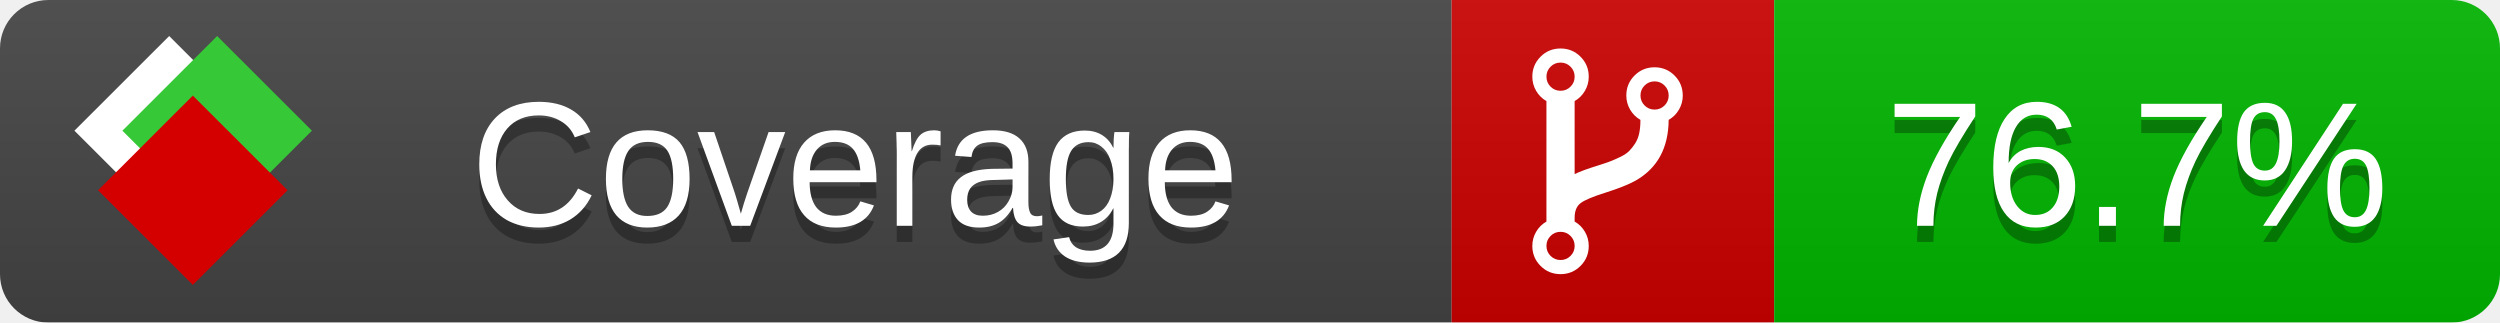
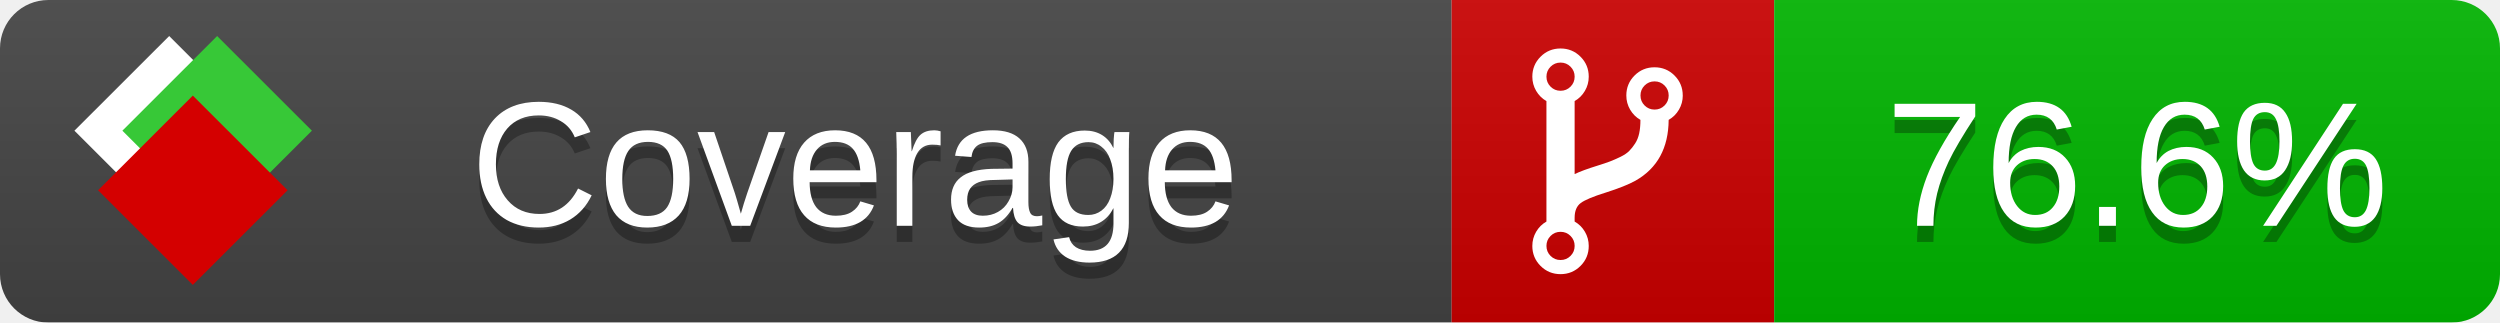
<svg xmlns="http://www.w3.org/2000/svg" xmlns:xlink="http://www.w3.org/1999/xlink" width="155" height="20">
  <style type="text/css">
          
            @keyframes fade1 {
                0% { visibility: visible; opacity: 1; }
               23% { visibility: visible; opacity: 1; }
               25% { visibility: hidden; opacity: 0; }
               48% { visibility: hidden; opacity: 0; }
               50% { visibility: hidden; opacity: 0; }
               73% { visibility: hidden; opacity: 0; }
               75% { visibility: hidden; opacity: 0; }
               98% { visibility: hidden; opacity: 0; }
              100% { visibility: visible; opacity: 1; }
            }
            @keyframes fade2 {
                0% { visibility: hidden; opacity: 0; }
               23% { visibility: hidden; opacity: 0; }
               25% { visibility: visible; opacity: 1; }
               48% { visibility: visible; opacity: 1; }
               50% { visibility: hidden; opacity: 0; }
               73% { visibility: hidden; opacity: 0; }
               75% { visibility: hidden; opacity: 0; }
               98% { visibility: hidden; opacity: 0; }
              100% { visibility: hidden; opacity: 0; }
            }
            @keyframes fade3 {
                0% { visibility: hidden; opacity: 0; }
               23% { visibility: hidden; opacity: 0; }
               25% { visibility: hidden; opacity: 0; }
               48% { visibility: hidden; opacity: 0; }
               50% { visibility: visible; opacity: 1; }
               73% { visibility: visible; opacity: 1; }
               75% { visibility: hidden; opacity: 0; }
               98% { visibility: hidden; opacity: 0; }
              100% { visibility: hidden; opacity: 0; }
            }
            @keyframes fade4 {
                0% { visibility: hidden; opacity: 0; }
               23% { visibility: hidden; opacity: 0; }
               25% { visibility: hidden; opacity: 0; }
               48% { visibility: hidden; opacity: 0; }
               50% { visibility: hidden; opacity: 0; }
               73% { visibility: hidden; opacity: 0; }
               75% { visibility: visible; opacity: 1; }
               98% { visibility: visible; opacity: 1; }
              100% { visibility: hidden; opacity: 0; }
            }
            .linecoverage {
                animation-duration: 15s;
                animation-name: fade1;
                animation-iteration-count: infinite;
            }
            .branchcoverage {
                animation-duration: 15s;
                animation-name: fade2;
                animation-iteration-count: infinite;
            }
            .methodcoverage {
                animation-duration: 15s;
                animation-name: fade3;
                animation-iteration-count: infinite;
            }
            .fullmethodcoverage {
                animation-duration: 15s;
                animation-name: fade4;
                animation-iteration-count: infinite;
            }
          
    </style>
  <defs>
    <linearGradient id="gradient" x2="0" y2="100%">
      <stop offset="0" stop-color="#bbb" stop-opacity=".1" />
      <stop offset="1" stop-opacity=".1" />
    </linearGradient>
    <linearGradient id="c">
      <stop offset="0" stop-color="#d40000" />
      <stop offset="1" stop-color="#ff2a2a" />
    </linearGradient>
    <linearGradient id="a">
      <stop offset="0" stop-color="#e0e0de" />
      <stop offset="1" stop-color="#fff" />
    </linearGradient>
    <linearGradient id="b">
      <stop offset="0" stop-color="#37c837" />
      <stop offset="1" stop-color="#217821" />
    </linearGradient>
    <linearGradient xlink:href="#a" id="e" x1="106.44" x2="69.96" y1="-11.96" y2="-46.84" gradientTransform="matrix(-.8426 -.00045 -.00045 -.8426 -94.27 -75.82)" gradientUnits="userSpaceOnUse" />
    <linearGradient xlink:href="#b" id="f" x1="56.19" x2="77.97" y1="-23.45" y2="10.62" gradientTransform="matrix(.8426 .00045 .00045 .8426 94.27 75.82)" gradientUnits="userSpaceOnUse" />
    <linearGradient xlink:href="#c" id="g" x1="79.98" x2="132.9" y1="10.79" y2="10.79" gradientTransform="matrix(.8426 .00045 .00045 .8426 94.27 75.82)" gradientUnits="userSpaceOnUse" />
    <mask id="mask">
      <rect width="155" height="20" rx="3" fill="#fff" />
    </mask>
    <g id="icon" transform="matrix(.04486 0 0 .04481 -.48 -.63)">
      <rect width="52.92" height="52.92" x="-109.72" y="-27.13" fill="url(#e)" transform="rotate(-135)" />
      <rect width="52.92" height="52.92" x="70.19" y="-39.18" fill="url(#f)" transform="rotate(45)" />
      <rect width="52.92" height="52.92" x="80.05" y="-15.74" fill="url(#g)" transform="rotate(45)" />
    </g>
  </defs>
  <g mask="url(#mask)">
    <rect x="0" y="0" width="90" height="20" fill="#444" />
    <rect x="90" y="0" width="20" height="20" fill="#c00" />
    <rect x="110" y="0" width="45" height="20" fill="#00B600" />
    <rect x="0" y="0" width="155" height="20" fill="url(#gradient)" />
  </g>
  <g>
    <path class="" fill="#fff" d="m 97.628,15.247 q 0,-0.364 -0.255,-0.619 -0.255,-0.255 -0.619,-0.255 -0.364,0 -0.619,0.255 -0.255,0.255 -0.255,0.619 0,0.364 0.255,0.619 0.255,0.255 0.619,0.255 0.364,0 0.619,-0.255 0.255,-0.255 0.255,-0.619 z m 0,-10.493 q 0,-0.364 -0.255,-0.619 -0.255,-0.255 -0.619,-0.255 -0.364,0 -0.619,0.255 -0.255,0.255 -0.255,0.619 0,0.364 0.255,0.619 0.255,0.255 0.619,0.255 0.364,0 0.619,-0.255 0.255,-0.255 0.255,-0.619 z m 5.83,1.166 q 0,-0.364 -0.255,-0.619 -0.255,-0.255 -0.619,-0.255 -0.364,0 -0.619,0.255 -0.255,0.255 -0.255,0.619 0,0.364 0.255,0.619 0.255,0.255 0.619,0.255 0.364,0 0.619,-0.255 0.255,-0.255 0.255,-0.619 z m 0.874,0 q 0,0.474 -0.237,0.879 -0.237,0.405 -0.638,0.633 -0.018,2.614 -2.059,3.771 -0.619,0.346 -1.849,0.738 -1.166,0.364 -1.544,0.647 -0.378,0.282 -0.378,0.911 l 0,0.237 q 0.401,0.228 0.638,0.633 0.237,0.405 0.237,0.879 0,0.729 -0.51,1.239 -0.51,0.51 -1.239,0.51 -0.729,0 -1.239,-0.51 -0.51,-0.51 -0.51,-1.239 0,-0.474 0.237,-0.879 0.237,-0.405 0.638,-0.633 l 0,-7.469 q -0.401,-0.228 -0.638,-0.633 -0.237,-0.405 -0.237,-0.879 0,-0.729 0.51,-1.239 0.51,-0.51 1.239,-0.51 0.729,0 1.239,0.51 0.51,0.51 0.51,1.239 0,0.474 -0.237,0.879 -0.237,0.405 -0.638,0.633 l 0,4.527 q 0.492,-0.237 1.403,-0.519 0.501,-0.155 0.797,-0.269 0.296,-0.114 0.642,-0.282 0.346,-0.169 0.537,-0.36 0.191,-0.191 0.369,-0.465 0.178,-0.273 0.255,-0.633 0.077,-0.36 0.077,-0.833 -0.401,-0.228 -0.638,-0.633 -0.237,-0.405 -0.237,-0.879 0,-0.729 0.51,-1.239 0.51,-0.51 1.239,-0.51 0.729,0 1.239,0.51 0.51,0.51 0.51,1.239 z" />
  </g>
  <g fill="#fff" text-anchor="middle" font-family="Verdana,Arial,Geneva,sans-serif" font-size="11">
    <a xlink:href="https://github.com/danielpalme/ReportGenerator" target="_top">
      <use xlink:href="#icon" transform="translate(3,1) scale(3.5)" />
    </a>
    <text x="53" y="15" fill="#010101" fill-opacity=".3">Coverage</text>
    <text x="53" y="14" fill="#fff">Coverage</text>
-     <text class="" x="132.5" y="15" fill="#010101" fill-opacity=".3">76.7%</text>
-     <text class="" x="132.5" y="14">76.7%</text>
+     <text class="" x="132.5" y="15" fill="#010101" fill-opacity=".3">76.6%</text>
+     <text class="" x="132.5" y="14">76.6%</text>
  </g>
  <g>
    <rect class="" x="90" y="0" width="65" height="20" fill-opacity="0" />
  </g>
</svg>
